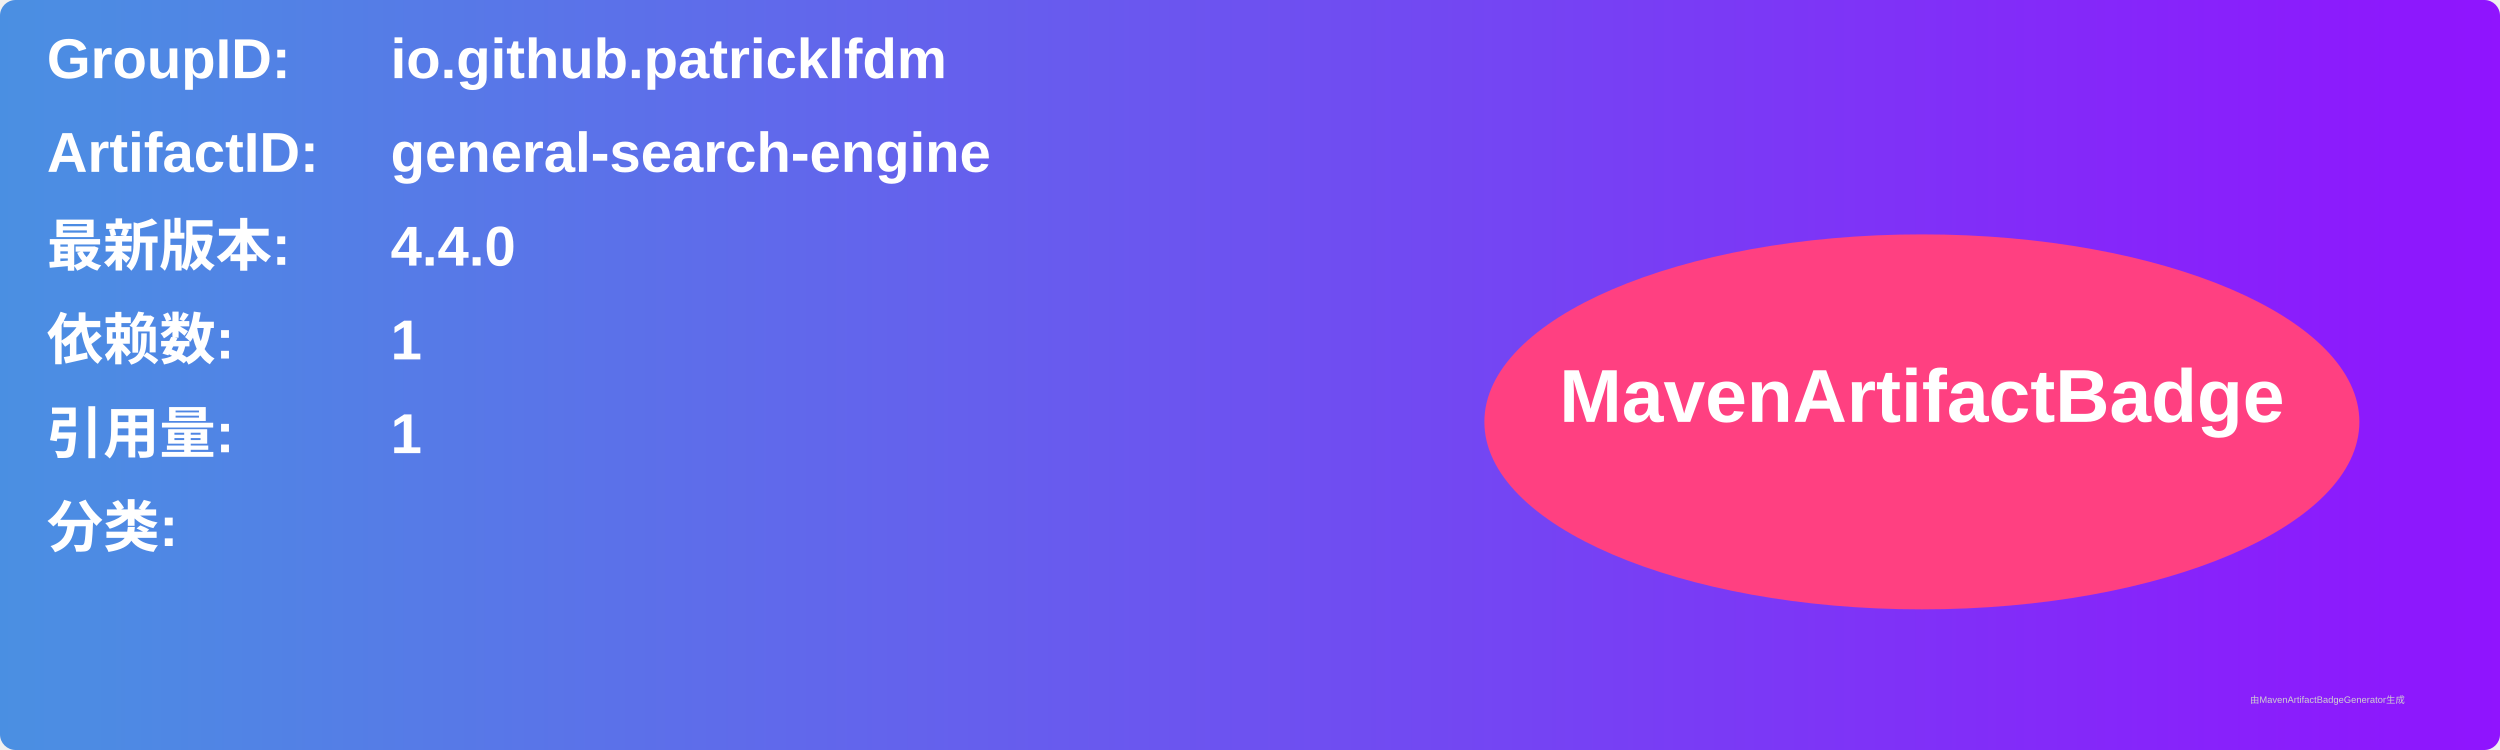
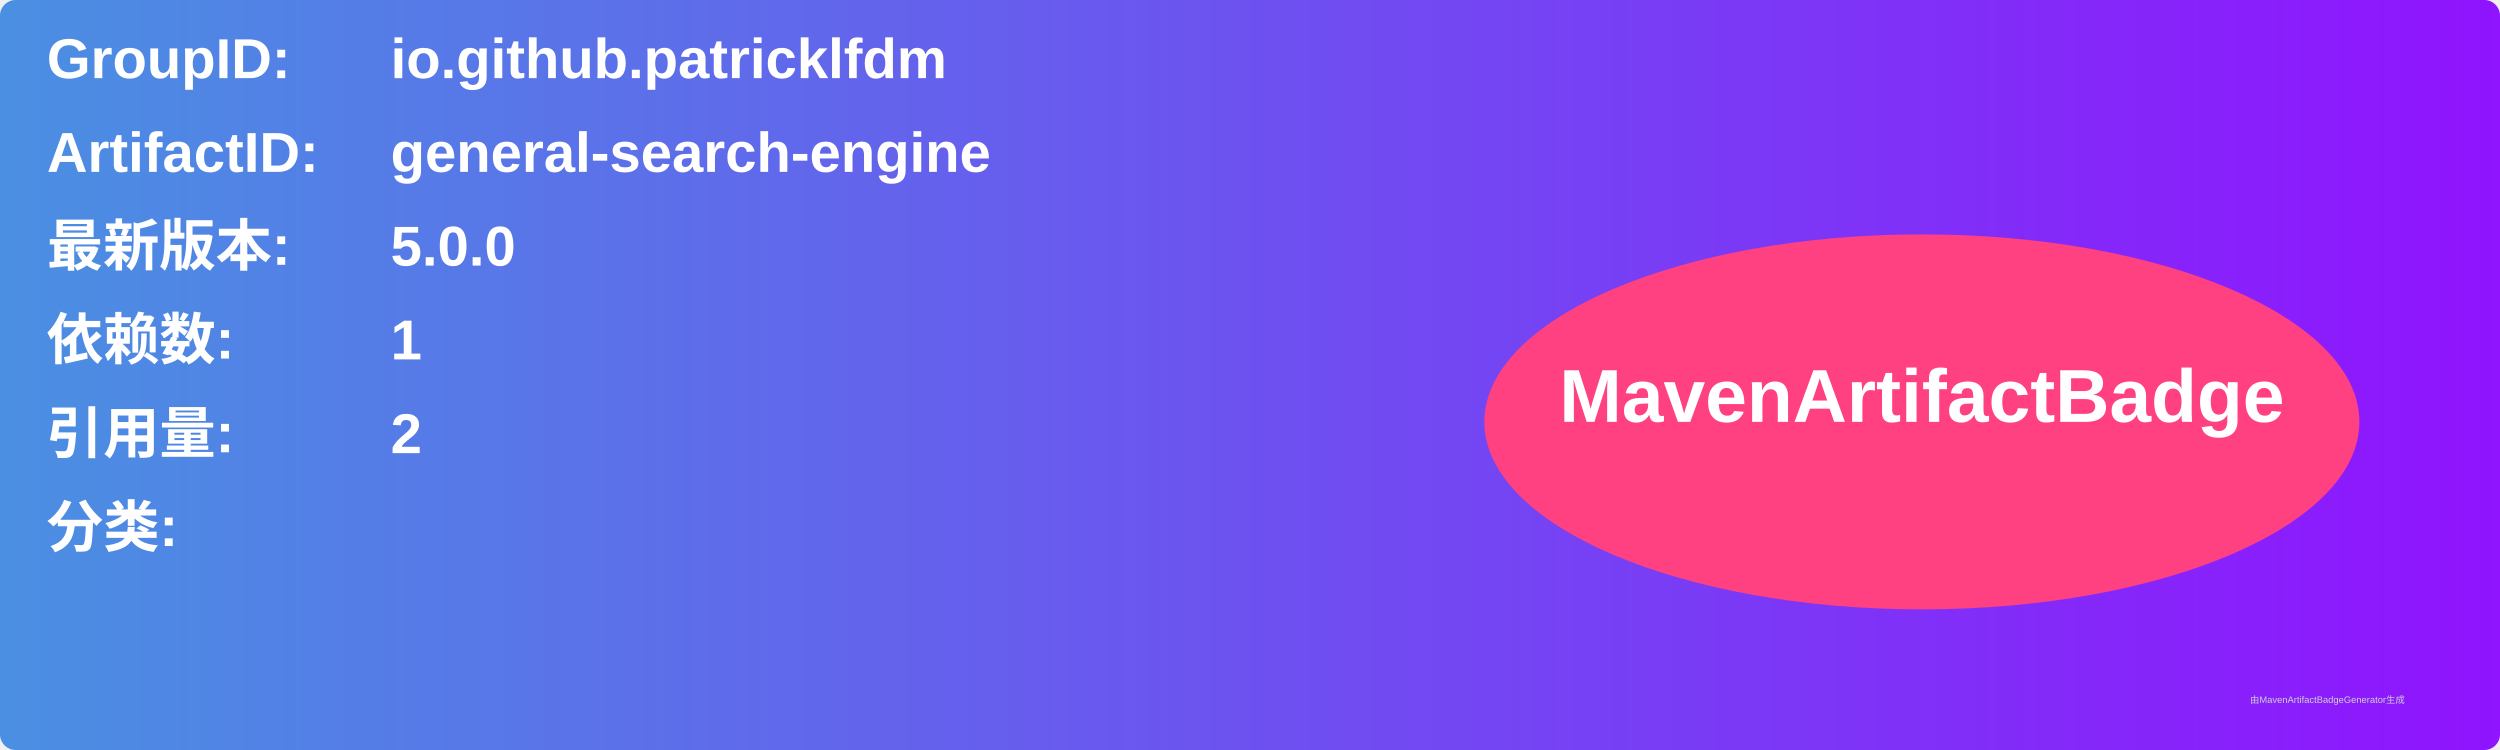
<svg xmlns="http://www.w3.org/2000/svg" width="800" height="240" viewBox="0 0 800 240">
  <linearGradient id="grad" x1="0%" y1="0%" x2="100%" y2="0%">
    <stop offset="0%" stop-color="#4a90e2" />
    <stop offset="100%" stop-color="#9013fe" />
  </linearGradient>
  <rect width="100%" height="100%" rx="5" ry="5" fill="url(#grad)" />
  <g transform="translate(15, 15)">
    <text x="0" y="10" font-family="Arial" font-size="18" fill="white" font-weight="bold" width="260">GroupID:</text>
    <text x="110" y="10" font-family="Arial" font-size="18" fill="white" font-weight="bold" width="460">io.github.patricklfdm</text>
    <text x="0" y="40" font-family="Arial" font-size="18" fill="white" font-weight="bold" width="260">ArtifactID:</text>
    <text x="110" y="40" font-family="Arial" font-size="18" fill="white" font-weight="bold" width="460">general-search-engine</text>
    <text x="0" y="70" font-family="Arial" font-size="18" fill="white" font-weight="bold">最新版本:</text>
    <text x="110" y="70" font-family="Arial" font-size="18" fill="white" font-weight="bold">
-       <tspan font-weight="bold">4.4.0</tspan>
+       <tspan font-weight="bold">5.0.0</tspan>
    </text>
    <text x="0" y="100" font-family="Arial" font-size="18" fill="white" font-weight="bold">依赖数: </text>
    <text x="110" y="100" font-family="Arial" font-size="18" fill="white">
      <tspan font-weight="bold">1</tspan>
    </text>
    <text x="0" y="130" font-family="Arial" font-size="18" fill="white" font-weight="bold">引用量: </text>
    <text x="110" y="130" font-family="Arial" font-size="18" fill="white">
-       <tspan font-weight="bold">1</tspan>
+       <tspan font-weight="bold">2</tspan>
    </text>
    <text x="0" y="160" font-family="Arial" font-size="18" fill="white" font-weight="bold">分类:</text>
    <text x="10" y="190" font-family="Arial" font-size="10" fill="white">
      <tspan font-weight="bold" />
    </text>
    <ellipse cx="600" cy="120" rx="140" ry="60" fill="#ff4081" />
    <text x="600" y="120" text-anchor="middle" font-family="Arial" font-size="24" fill="white" font-weight="bold">MavenArtifactBadge</text>
  </g>
  <text x="720" y="225" font-family="Arial" font-size="3" fill="#d0d0d0">由MavenArtifactBadgeGenerator生成</text>
</svg>
